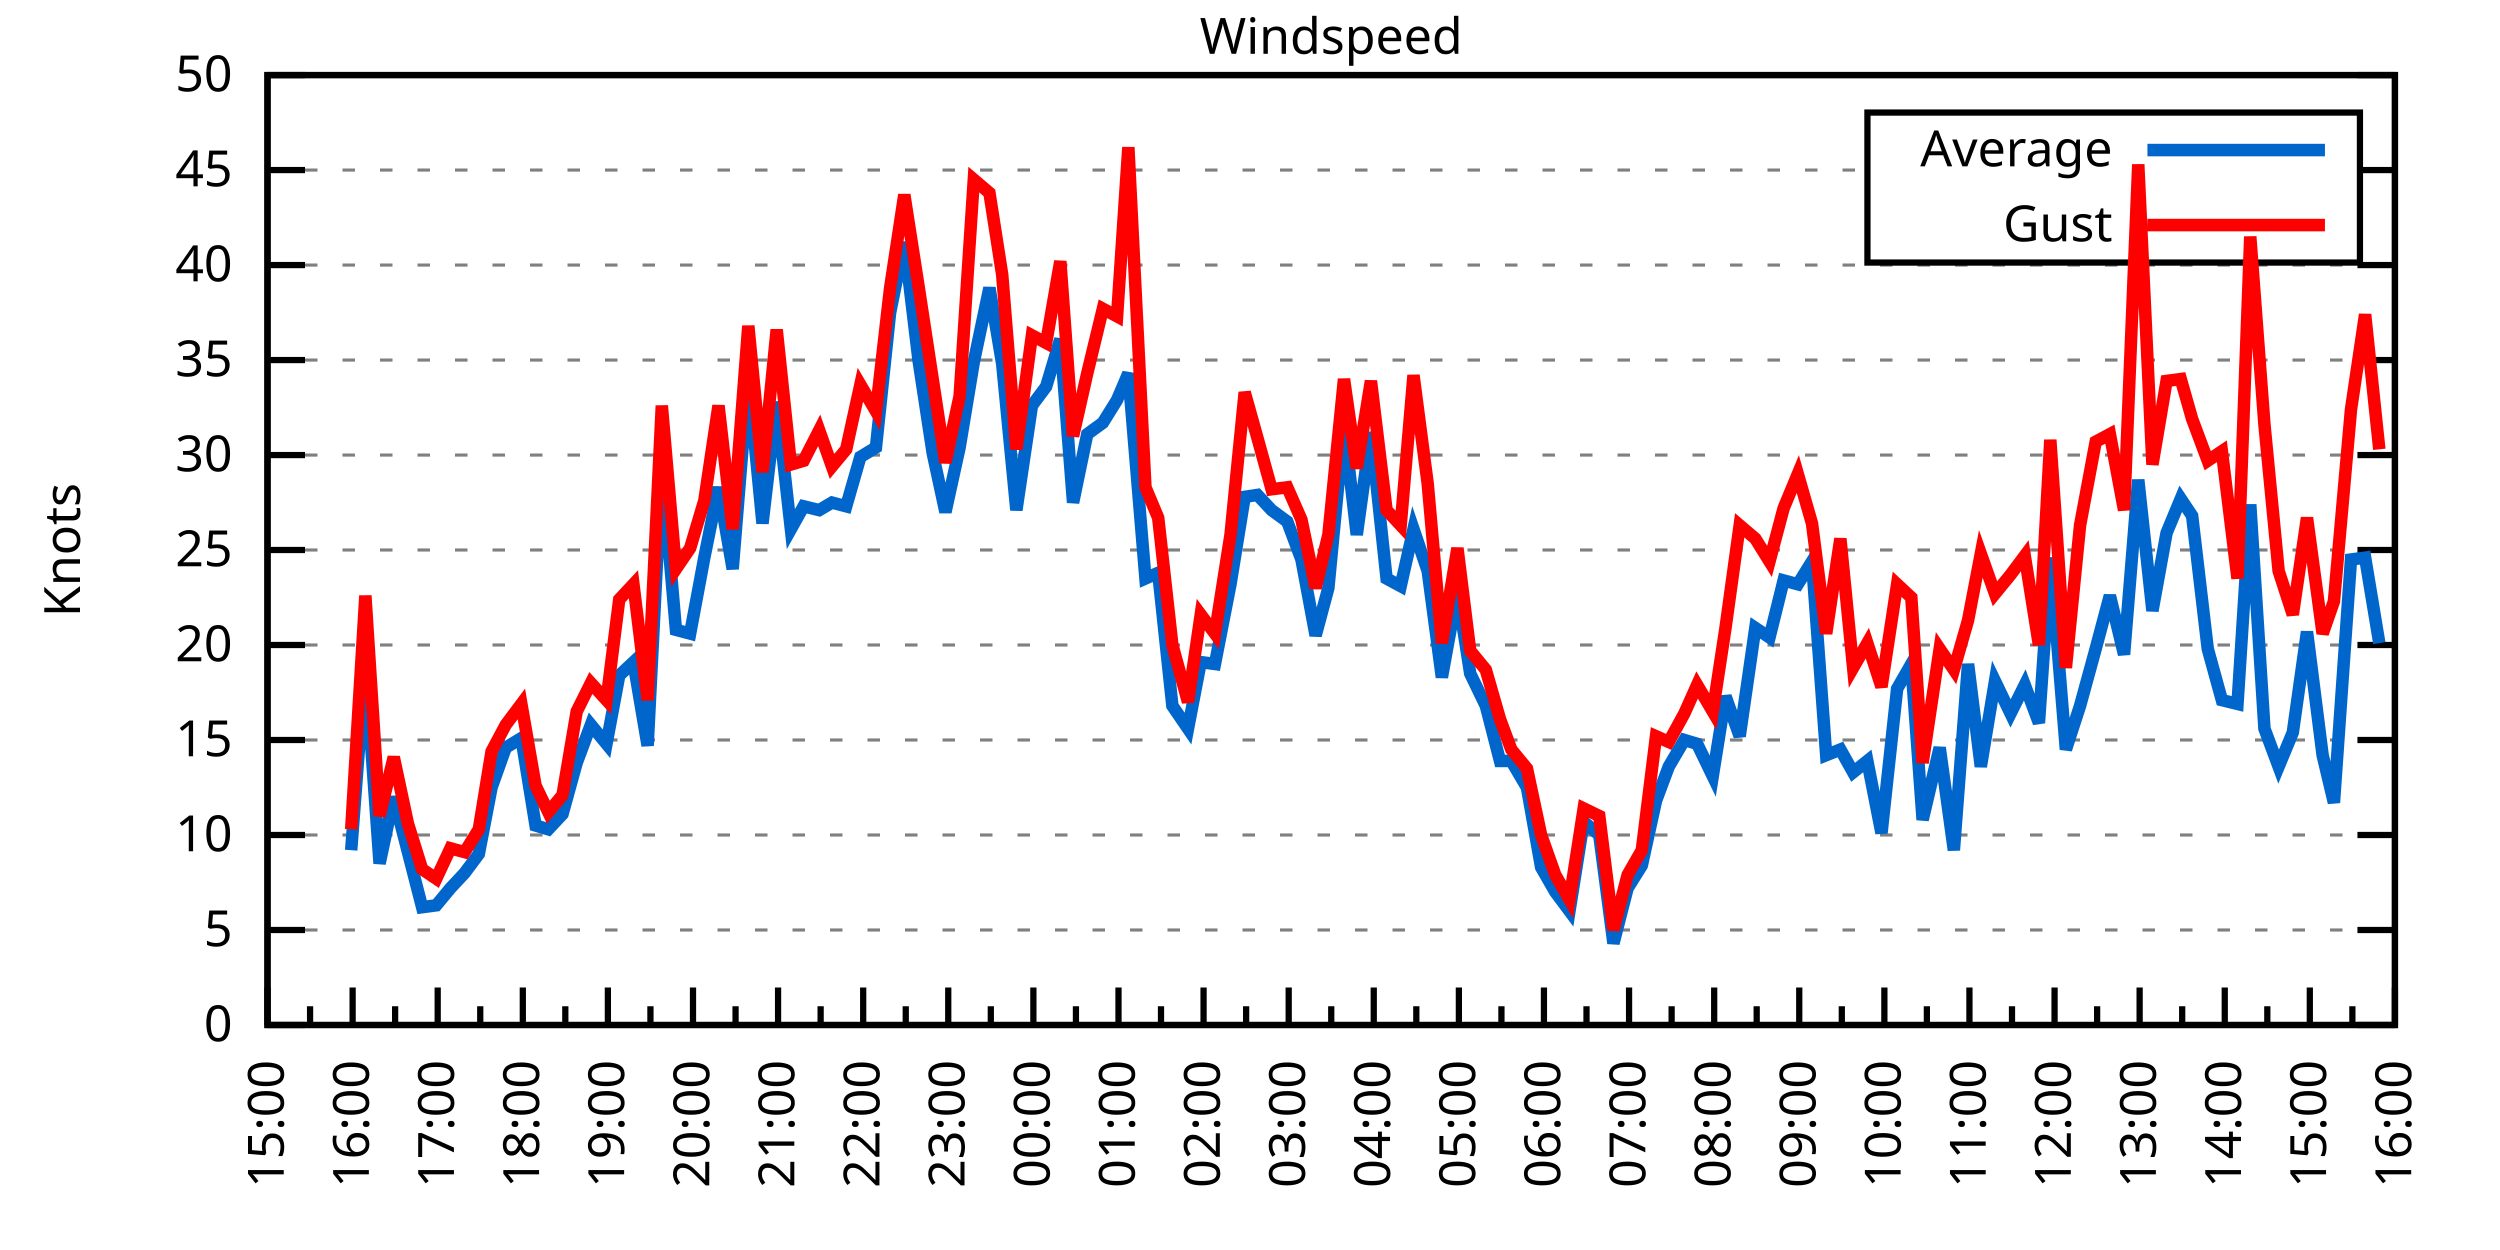
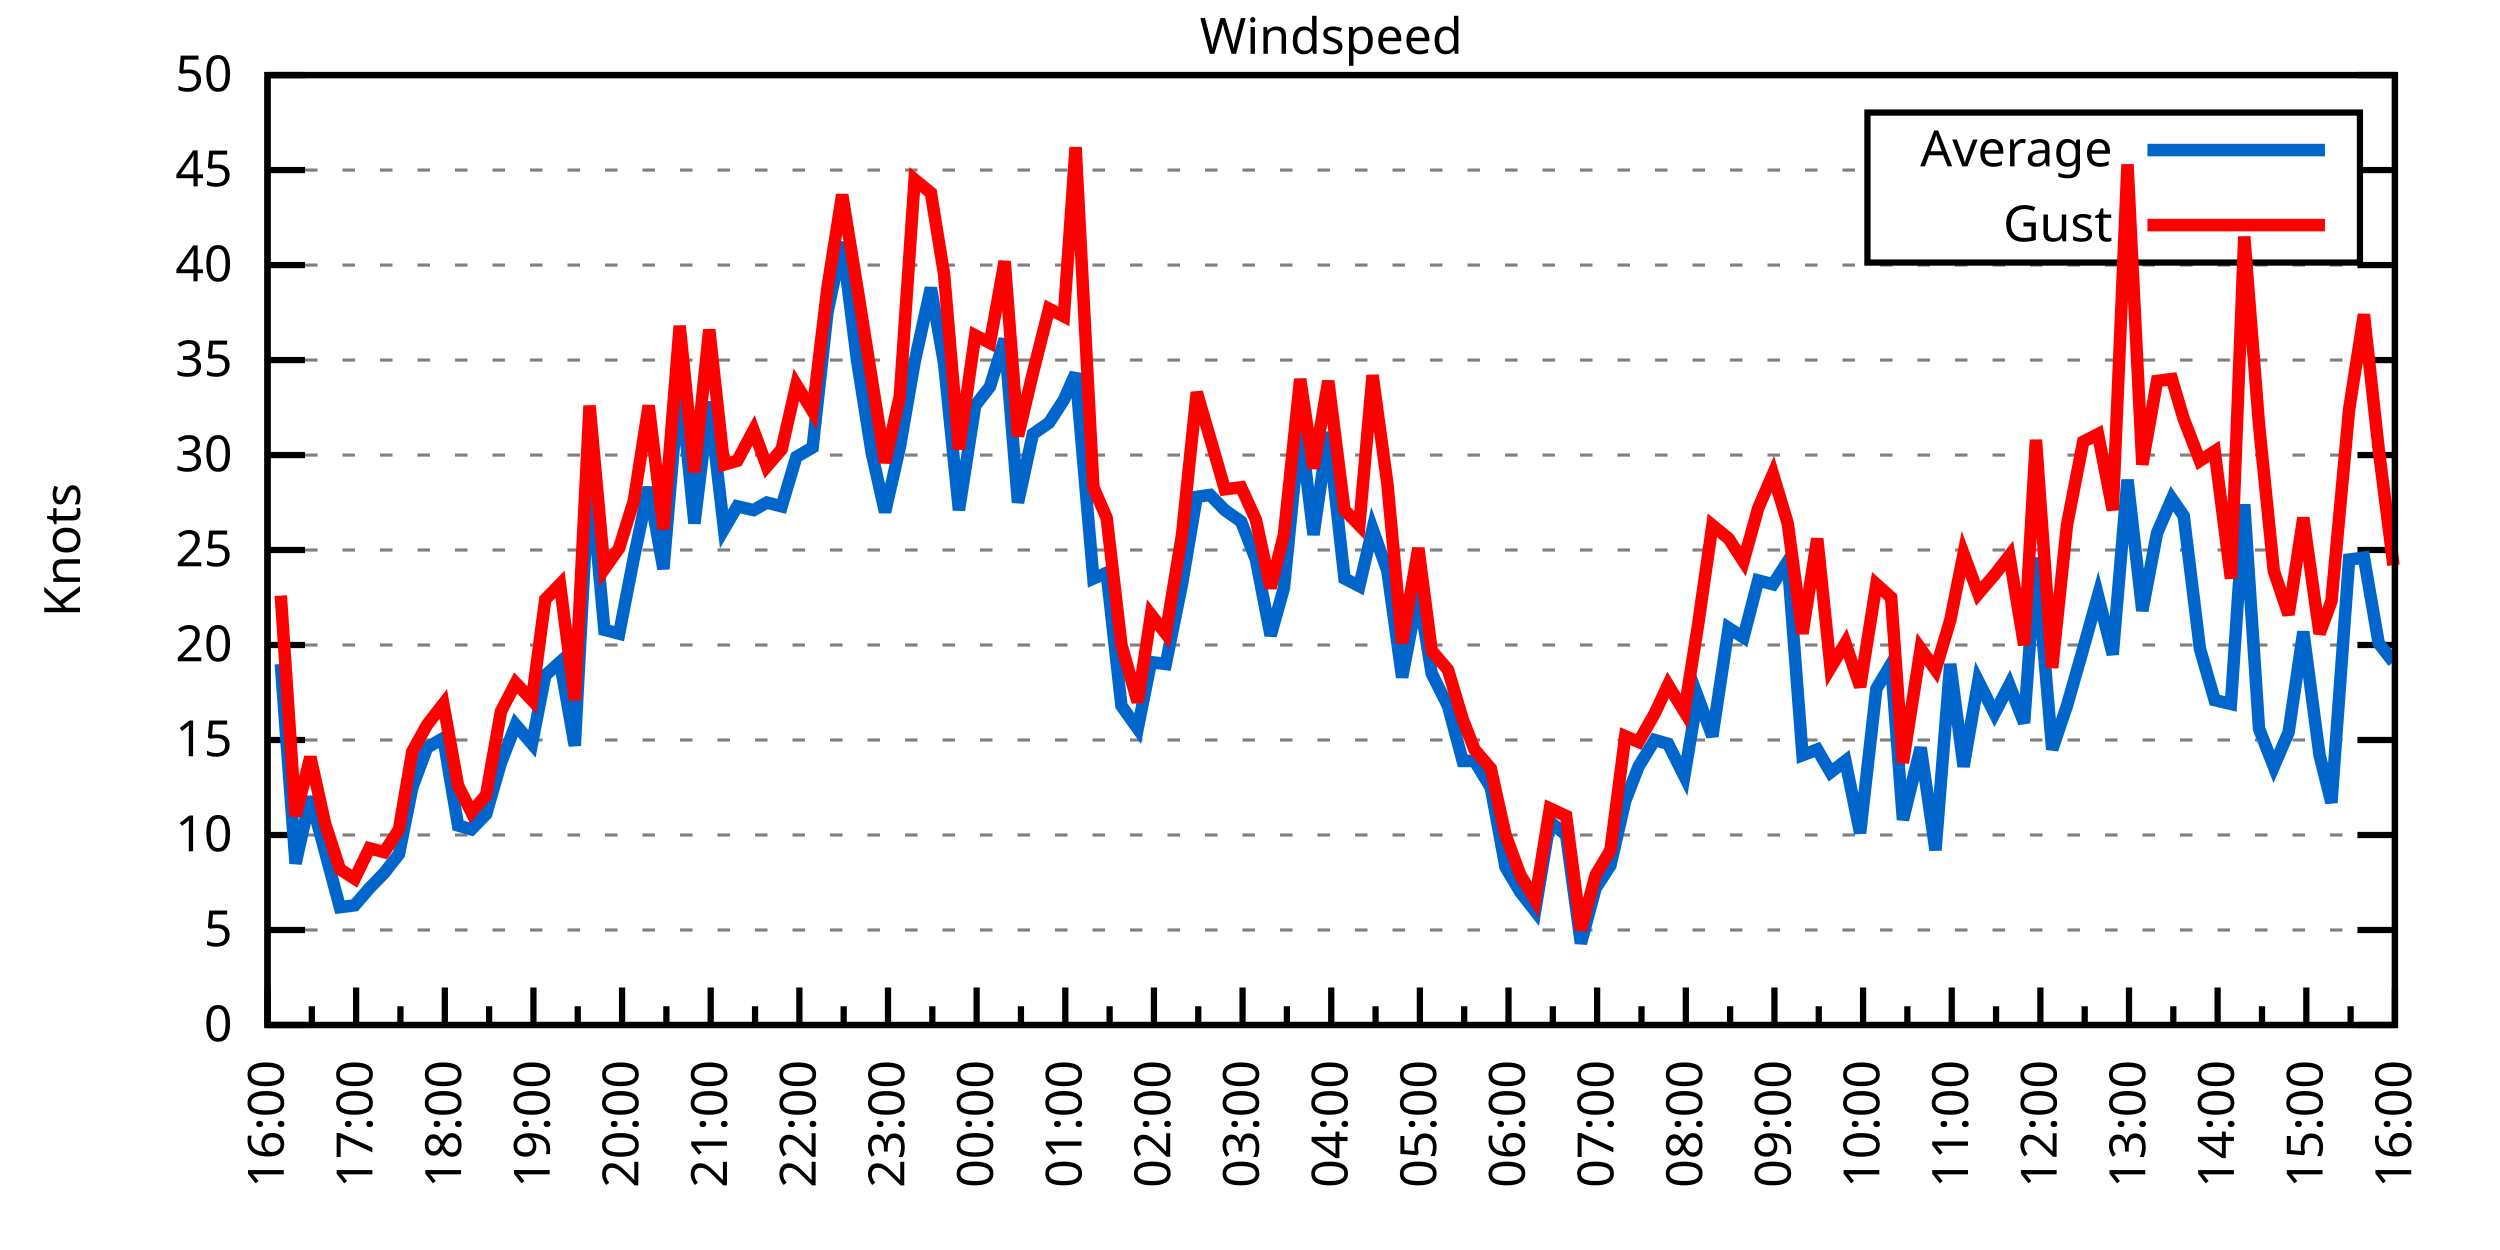
<svg xmlns="http://www.w3.org/2000/svg" xmlns:xlink="http://www.w3.org/1999/xlink" width="400" height="200" viewBox="0 0 400 200">
  <g id="gnuplot_canvas">
    <rect x="0" y="0" width="400" height="200" fill="none" />
    <defs>
      <circle id="gpDot" r="0.5" stroke-width="0.5" stroke="currentColor" />
      <path id="gpPt0" stroke-width="0.333" stroke="currentColor" d="M-1,0 h2 M0,-1 v2" />
      <path id="gpPt1" stroke-width="0.333" stroke="currentColor" d="M-1,-1 L1,1 M1,-1 L-1,1" />
      <path id="gpPt2" stroke-width="0.333" stroke="currentColor" d="M-1,0 L1,0 M0,-1 L0,1 M-1,-1 L1,1 M-1,1 L1,-1" />
      <rect id="gpPt3" stroke-width="0.333" stroke="currentColor" x="-1" y="-1" width="2" height="2" />
      <rect id="gpPt4" stroke-width="0.333" stroke="currentColor" fill="currentColor" x="-1" y="-1" width="2" height="2" />
      <circle id="gpPt5" stroke-width="0.333" stroke="currentColor" cx="0" cy="0" r="1" />
      <use xlink:href="#gpPt5" id="gpPt6" fill="currentColor" stroke="none" />
      <path id="gpPt7" stroke-width="0.333" stroke="currentColor" d="M0,-1.33 L-1.33,0.67 L1.33,0.67 z" />
      <use xlink:href="#gpPt7" id="gpPt8" fill="currentColor" stroke="none" />
      <use xlink:href="#gpPt7" id="gpPt9" stroke="currentColor" transform="rotate(180)" />
      <use xlink:href="#gpPt9" id="gpPt10" fill="currentColor" stroke="none" />
      <use xlink:href="#gpPt3" id="gpPt11" stroke="currentColor" transform="rotate(45)" />
      <use xlink:href="#gpPt11" id="gpPt12" fill="currentColor" stroke="none" />
      <path id="gpPt13" stroke-width="0.333" stroke="currentColor" d="M0,1.330 L1.265,0.411 L0.782,-1.067 L-0.782,-1.076 L-1.265,0.411 z" />
      <use xlink:href="#gpPt13" id="gpPt14" fill="currentColor" stroke="none" />
      <filter id="textbox" filterUnits="objectBoundingBox" x="0" y="0" height="1" width="1">
        <feFlood flood-color="white" flood-opacity="1" result="bgnd" />
        <feComposite in="SourceGraphic" in2="bgnd" operator="atop" />
      </filter>
      <filter id="greybox" filterUnits="objectBoundingBox" x="0" y="0" height="1" width="1">
        <feFlood flood-color="lightgrey" flood-opacity="1" result="grey" />
        <feComposite in="SourceGraphic" in2="grey" operator="atop" />
      </filter>
    </defs>
    <g fill="none" color="white" stroke="currentColor" stroke-width="1.00" stroke-linecap="butt" stroke-linejoin="miter">
</g>
    <g fill="none" color="black" stroke="currentColor" stroke-width="1.00" stroke-linecap="butt" stroke-linejoin="miter">
      <g stroke="none" shape-rendering="crispEdges">
        <polygon fill="rgb(255, 255, 255)" points="42.80,164.00 383.18,164.00 383.18,12.02 42.80,12.02 " />
      </g>
    </g>
    <g fill="none" color="black" stroke="currentColor" stroke-width="1.00" stroke-linecap="butt" stroke-linejoin="miter">
</g>
    <g fill="none" color="black" stroke="black" stroke-width="0.50" stroke-linecap="butt" stroke-linejoin="miter">
</g>
    <g fill="none" color="gray" stroke="currentColor" stroke-width="0.50" stroke-linecap="butt" stroke-linejoin="miter">
      <path stroke="gray" stroke-dasharray="2,4" class="gridline" d="M42.80,164.00 L383.19,164.00  " />
    </g>
    <g fill="none" color="gray" stroke="gray" stroke-width="1.00" stroke-linecap="butt" stroke-linejoin="miter">
</g>
    <g fill="none" color="black" stroke="currentColor" stroke-width="1.00" stroke-linecap="butt" stroke-linejoin="miter">
      <path stroke="black" d="M42.80,164.00 L48.80,164.00 M383.19,164.00 L377.19,164.00  " />
      <g transform="translate(37.20,166.60)" stroke="none" fill="black" font-family="Sans" font-size="8.00" text-anchor="end">
        <text>
          <tspan font-family="Sans"> 0</tspan>
        </text>
      </g>
    </g>
    <g fill="none" color="black" stroke="currentColor" stroke-width="1.00" stroke-linecap="butt" stroke-linejoin="miter">
</g>
    <g fill="none" color="black" stroke="black" stroke-width="0.50" stroke-linecap="butt" stroke-linejoin="miter">
</g>
    <g fill="none" color="gray" stroke="currentColor" stroke-width="0.50" stroke-linecap="butt" stroke-linejoin="miter">
      <path stroke="gray" stroke-dasharray="2,4" class="gridline" d="M42.80,148.80 L383.19,148.80  " />
    </g>
    <g fill="none" color="gray" stroke="gray" stroke-width="1.00" stroke-linecap="butt" stroke-linejoin="miter">
</g>
    <g fill="none" color="black" stroke="currentColor" stroke-width="1.00" stroke-linecap="butt" stroke-linejoin="miter">
      <path stroke="black" d="M42.80,148.80 L48.80,148.80 M383.19,148.80 L377.19,148.80  " />
      <g transform="translate(37.20,151.40)" stroke="none" fill="black" font-family="Sans" font-size="8.00" text-anchor="end">
        <text>
          <tspan font-family="Sans"> 5</tspan>
        </text>
      </g>
    </g>
    <g fill="none" color="black" stroke="currentColor" stroke-width="1.00" stroke-linecap="butt" stroke-linejoin="miter">
</g>
    <g fill="none" color="black" stroke="black" stroke-width="0.50" stroke-linecap="butt" stroke-linejoin="miter">
</g>
    <g fill="none" color="gray" stroke="currentColor" stroke-width="0.50" stroke-linecap="butt" stroke-linejoin="miter">
      <path stroke="gray" stroke-dasharray="2,4" class="gridline" d="M42.80,133.60 L383.19,133.60  " />
    </g>
    <g fill="none" color="gray" stroke="gray" stroke-width="1.00" stroke-linecap="butt" stroke-linejoin="miter">
</g>
    <g fill="none" color="black" stroke="currentColor" stroke-width="1.00" stroke-linecap="butt" stroke-linejoin="miter">
      <path stroke="black" d="M42.80,133.60 L48.80,133.60 M383.19,133.60 L377.19,133.60  " />
      <g transform="translate(37.20,136.20)" stroke="none" fill="black" font-family="Sans" font-size="8.00" text-anchor="end">
        <text>
          <tspan font-family="Sans"> 10</tspan>
        </text>
      </g>
    </g>
    <g fill="none" color="black" stroke="currentColor" stroke-width="1.00" stroke-linecap="butt" stroke-linejoin="miter">
</g>
    <g fill="none" color="black" stroke="black" stroke-width="0.50" stroke-linecap="butt" stroke-linejoin="miter">
</g>
    <g fill="none" color="gray" stroke="currentColor" stroke-width="0.50" stroke-linecap="butt" stroke-linejoin="miter">
      <path stroke="gray" stroke-dasharray="2,4" class="gridline" d="M42.80,118.40 L383.19,118.40  " />
    </g>
    <g fill="none" color="gray" stroke="gray" stroke-width="1.00" stroke-linecap="butt" stroke-linejoin="miter">
</g>
    <g fill="none" color="black" stroke="currentColor" stroke-width="1.00" stroke-linecap="butt" stroke-linejoin="miter">
      <path stroke="black" d="M42.80,118.40 L48.80,118.40 M383.19,118.40 L377.19,118.40  " />
      <g transform="translate(37.20,121.00)" stroke="none" fill="black" font-family="Sans" font-size="8.00" text-anchor="end">
        <text>
          <tspan font-family="Sans"> 15</tspan>
        </text>
      </g>
    </g>
    <g fill="none" color="black" stroke="currentColor" stroke-width="1.00" stroke-linecap="butt" stroke-linejoin="miter">
</g>
    <g fill="none" color="black" stroke="black" stroke-width="0.50" stroke-linecap="butt" stroke-linejoin="miter">
</g>
    <g fill="none" color="gray" stroke="currentColor" stroke-width="0.50" stroke-linecap="butt" stroke-linejoin="miter">
      <path stroke="gray" stroke-dasharray="2,4" class="gridline" d="M42.80,103.20 L383.19,103.20  " />
    </g>
    <g fill="none" color="gray" stroke="gray" stroke-width="1.00" stroke-linecap="butt" stroke-linejoin="miter">
</g>
    <g fill="none" color="black" stroke="currentColor" stroke-width="1.00" stroke-linecap="butt" stroke-linejoin="miter">
      <path stroke="black" d="M42.80,103.20 L48.80,103.20 M383.19,103.20 L377.19,103.20  " />
      <g transform="translate(37.20,105.80)" stroke="none" fill="black" font-family="Sans" font-size="8.00" text-anchor="end">
        <text>
          <tspan font-family="Sans"> 20</tspan>
        </text>
      </g>
    </g>
    <g fill="none" color="black" stroke="currentColor" stroke-width="1.00" stroke-linecap="butt" stroke-linejoin="miter">
</g>
    <g fill="none" color="black" stroke="black" stroke-width="0.50" stroke-linecap="butt" stroke-linejoin="miter">
</g>
    <g fill="none" color="gray" stroke="currentColor" stroke-width="0.50" stroke-linecap="butt" stroke-linejoin="miter">
      <path stroke="gray" stroke-dasharray="2,4" class="gridline" d="M42.80,88.00 L383.19,88.00  " />
    </g>
    <g fill="none" color="gray" stroke="gray" stroke-width="1.00" stroke-linecap="butt" stroke-linejoin="miter">
</g>
    <g fill="none" color="black" stroke="currentColor" stroke-width="1.00" stroke-linecap="butt" stroke-linejoin="miter">
      <path stroke="black" d="M42.80,88.00 L48.80,88.00 M383.19,88.00 L377.19,88.00  " />
      <g transform="translate(37.20,90.60)" stroke="none" fill="black" font-family="Sans" font-size="8.00" text-anchor="end">
        <text>
          <tspan font-family="Sans"> 25</tspan>
        </text>
      </g>
    </g>
    <g fill="none" color="black" stroke="currentColor" stroke-width="1.00" stroke-linecap="butt" stroke-linejoin="miter">
</g>
    <g fill="none" color="black" stroke="black" stroke-width="0.50" stroke-linecap="butt" stroke-linejoin="miter">
</g>
    <g fill="none" color="gray" stroke="currentColor" stroke-width="0.50" stroke-linecap="butt" stroke-linejoin="miter">
      <path stroke="gray" stroke-dasharray="2,4" class="gridline" d="M42.80,72.81 L383.19,72.81  " />
    </g>
    <g fill="none" color="gray" stroke="gray" stroke-width="1.00" stroke-linecap="butt" stroke-linejoin="miter">
</g>
    <g fill="none" color="black" stroke="currentColor" stroke-width="1.00" stroke-linecap="butt" stroke-linejoin="miter">
      <path stroke="black" d="M42.80,72.81 L48.80,72.81 M383.19,72.81 L377.19,72.81  " />
      <g transform="translate(37.20,75.41)" stroke="none" fill="black" font-family="Sans" font-size="8.00" text-anchor="end">
        <text>
          <tspan font-family="Sans"> 30</tspan>
        </text>
      </g>
    </g>
    <g fill="none" color="black" stroke="currentColor" stroke-width="1.00" stroke-linecap="butt" stroke-linejoin="miter">
</g>
    <g fill="none" color="black" stroke="black" stroke-width="0.50" stroke-linecap="butt" stroke-linejoin="miter">
</g>
    <g fill="none" color="gray" stroke="currentColor" stroke-width="0.50" stroke-linecap="butt" stroke-linejoin="miter">
      <path stroke="gray" stroke-dasharray="2,4" class="gridline" d="M42.80,57.61 L383.19,57.61  " />
    </g>
    <g fill="none" color="gray" stroke="gray" stroke-width="1.00" stroke-linecap="butt" stroke-linejoin="miter">
</g>
    <g fill="none" color="black" stroke="currentColor" stroke-width="1.00" stroke-linecap="butt" stroke-linejoin="miter">
      <path stroke="black" d="M42.80,57.61 L48.80,57.61 M383.19,57.61 L377.19,57.61  " />
      <g transform="translate(37.20,60.21)" stroke="none" fill="black" font-family="Sans" font-size="8.00" text-anchor="end">
        <text>
          <tspan font-family="Sans"> 35</tspan>
        </text>
      </g>
    </g>
    <g fill="none" color="black" stroke="currentColor" stroke-width="1.00" stroke-linecap="butt" stroke-linejoin="miter">
</g>
    <g fill="none" color="black" stroke="black" stroke-width="0.50" stroke-linecap="butt" stroke-linejoin="miter">
</g>
    <g fill="none" color="gray" stroke="currentColor" stroke-width="0.50" stroke-linecap="butt" stroke-linejoin="miter">
      <path stroke="gray" stroke-dasharray="2,4" class="gridline" d="M42.80,42.41 L383.19,42.41  " />
    </g>
    <g fill="none" color="gray" stroke="gray" stroke-width="1.00" stroke-linecap="butt" stroke-linejoin="miter">
</g>
    <g fill="none" color="black" stroke="currentColor" stroke-width="1.00" stroke-linecap="butt" stroke-linejoin="miter">
      <path stroke="black" d="M42.80,42.41 L48.80,42.41 M383.19,42.41 L377.19,42.41  " />
      <g transform="translate(37.20,45.01)" stroke="none" fill="black" font-family="Sans" font-size="8.00" text-anchor="end">
        <text>
          <tspan font-family="Sans"> 40</tspan>
        </text>
      </g>
    </g>
    <g fill="none" color="black" stroke="currentColor" stroke-width="1.00" stroke-linecap="butt" stroke-linejoin="miter">
</g>
    <g fill="none" color="black" stroke="black" stroke-width="0.50" stroke-linecap="butt" stroke-linejoin="miter">
</g>
    <g fill="none" color="gray" stroke="currentColor" stroke-width="0.50" stroke-linecap="butt" stroke-linejoin="miter">
      <path stroke="gray" stroke-dasharray="2,4" class="gridline" d="M42.80,27.21 L298.79,27.21 M377.59,27.21 L383.19,27.21  " />
    </g>
    <g fill="none" color="gray" stroke="gray" stroke-width="1.00" stroke-linecap="butt" stroke-linejoin="miter">
</g>
    <g fill="none" color="black" stroke="currentColor" stroke-width="1.00" stroke-linecap="butt" stroke-linejoin="miter">
      <path stroke="black" d="M42.80,27.21 L48.80,27.21 M383.19,27.21 L377.19,27.21  " />
      <g transform="translate(37.20,29.81)" stroke="none" fill="black" font-family="Sans" font-size="8.00" text-anchor="end">
        <text>
          <tspan font-family="Sans"> 45</tspan>
        </text>
      </g>
    </g>
    <g fill="none" color="black" stroke="currentColor" stroke-width="1.00" stroke-linecap="butt" stroke-linejoin="miter">
</g>
    <g fill="none" color="black" stroke="black" stroke-width="0.50" stroke-linecap="butt" stroke-linejoin="miter">
</g>
    <g fill="none" color="gray" stroke="currentColor" stroke-width="0.50" stroke-linecap="butt" stroke-linejoin="miter">
      <path stroke="gray" stroke-dasharray="2,4" class="gridline" d="M42.80,12.01 L383.19,12.01  " />
    </g>
    <g fill="none" color="gray" stroke="gray" stroke-width="1.00" stroke-linecap="butt" stroke-linejoin="miter">
</g>
    <g fill="none" color="black" stroke="currentColor" stroke-width="1.00" stroke-linecap="butt" stroke-linejoin="miter">
      <path stroke="black" d="M42.80,12.01 L48.80,12.01 M383.19,12.01 L377.19,12.01  " />
      <g transform="translate(37.20,14.61)" stroke="none" fill="black" font-family="Sans" font-size="8.00" text-anchor="end">
        <text>
          <tspan font-family="Sans"> 50</tspan>
        </text>
      </g>
    </g>
    <g fill="none" color="black" stroke="currentColor" stroke-width="1.00" stroke-linecap="butt" stroke-linejoin="miter">
      <path stroke="black" d="M42.80,164.00 L42.80,158.00  " />
      <g transform="translate(45.40,169.60) rotate(270)" stroke="none" fill="black" font-family="Sans" font-size="8.00" text-anchor="end">
        <text>
+           <tspan font-family="Sans">16:00</tspan>
+         </text>
+       </g>
+     </g>
+     <g fill="none" color="black" stroke="currentColor" stroke-width="1.00" stroke-linecap="butt" stroke-linejoin="miter">
+       <path stroke="black" d="M49.89,164.00 L49.89,161.00 M56.98,164.00 L56.98,158.00  " />
+       <g transform="translate(59.58,169.60) rotate(270)" stroke="none" fill="black" font-family="Sans" font-size="8.00" text-anchor="end">
+         <text>
+           <tspan font-family="Sans">17:00</tspan>
+         </text>
+       </g>
+     </g>
+     <g fill="none" color="black" stroke="currentColor" stroke-width="1.00" stroke-linecap="butt" stroke-linejoin="miter">
+       <path stroke="black" d="M64.07,164.00 L64.07,161.00 M71.17,164.00 L71.17,158.00  " />
+       <g transform="translate(73.77,169.60) rotate(270)" stroke="none" fill="black" font-family="Sans" font-size="8.00" text-anchor="end">
+         <text>
+           <tspan font-family="Sans">18:00</tspan>
+         </text>
+       </g>
+     </g>
+     <g fill="none" color="black" stroke="currentColor" stroke-width="1.00" stroke-linecap="butt" stroke-linejoin="miter">
+       <path stroke="black" d="M78.26,164.00 L78.26,161.00 M85.35,164.00 L85.35,158.00  " />
+       <g transform="translate(87.95,169.60) rotate(270)" stroke="none" fill="black" font-family="Sans" font-size="8.00" text-anchor="end">
+         <text>
+           <tspan font-family="Sans">19:00</tspan>
+         </text>
+       </g>
+     </g>
+     <g fill="none" color="black" stroke="currentColor" stroke-width="1.00" stroke-linecap="butt" stroke-linejoin="miter">
+       <path stroke="black" d="M92.44,164.00 L92.44,161.00 M99.53,164.00 L99.53,158.00  " />
+       <g transform="translate(102.13,169.60) rotate(270)" stroke="none" fill="black" font-family="Sans" font-size="8.00" text-anchor="end">
+         <text>
+           <tspan font-family="Sans">20:00</tspan>
+         </text>
+       </g>
+     </g>
+     <g fill="none" color="black" stroke="currentColor" stroke-width="1.00" stroke-linecap="butt" stroke-linejoin="miter">
+       <path stroke="black" d="M106.62,164.00 L106.62,161.00 M113.71,164.00 L113.71,158.00  " />
+       <g transform="translate(116.31,169.60) rotate(270)" stroke="none" fill="black" font-family="Sans" font-size="8.00" text-anchor="end">
+         <text>
+           <tspan font-family="Sans">21:00</tspan>
+         </text>
+       </g>
+     </g>
+     <g fill="none" color="black" stroke="currentColor" stroke-width="1.00" stroke-linecap="butt" stroke-linejoin="miter">
+       <path stroke="black" d="M120.81,164.00 L120.81,161.00 M127.90,164.00 L127.90,158.00  " />
+       <g transform="translate(130.50,169.60) rotate(270)" stroke="none" fill="black" font-family="Sans" font-size="8.00" text-anchor="end">
+         <text>
+           <tspan font-family="Sans">22:00</tspan>
+         </text>
+       </g>
+     </g>
+     <g fill="none" color="black" stroke="currentColor" stroke-width="1.00" stroke-linecap="butt" stroke-linejoin="miter">
+       <path stroke="black" d="M134.99,164.00 L134.99,161.00 M142.08,164.00 L142.08,158.00  " />
+       <g transform="translate(144.68,169.60) rotate(270)" stroke="none" fill="black" font-family="Sans" font-size="8.00" text-anchor="end">
+         <text>
+           <tspan font-family="Sans">23:00</tspan>
+         </text>
+       </g>
+     </g>
+     <g fill="none" color="black" stroke="currentColor" stroke-width="1.00" stroke-linecap="butt" stroke-linejoin="miter">
+       <path stroke="black" d="M149.17,164.00 L149.17,161.00 M156.26,164.00 L156.26,158.00  " />
+       <g transform="translate(158.86,169.60) rotate(270)" stroke="none" fill="black" font-family="Sans" font-size="8.00" text-anchor="end">
+         <text>
+           <tspan font-family="Sans">00:00</tspan>
+         </text>
+       </g>
+     </g>
+     <g fill="none" color="black" stroke="currentColor" stroke-width="1.00" stroke-linecap="butt" stroke-linejoin="miter">
+       <path stroke="black" d="M163.35,164.00 L163.35,161.00 M170.45,164.00 L170.45,158.00  " />
+       <g transform="translate(173.05,169.60) rotate(270)" stroke="none" fill="black" font-family="Sans" font-size="8.00" text-anchor="end">
+         <text>
+           <tspan font-family="Sans">01:00</tspan>
+         </text>
+       </g>
+     </g>
+     <g fill="none" color="black" stroke="currentColor" stroke-width="1.00" stroke-linecap="butt" stroke-linejoin="miter">
+       <path stroke="black" d="M177.54,164.00 L177.54,161.00 M184.63,164.00 L184.63,158.00  " />
+       <g transform="translate(187.23,169.60) rotate(270)" stroke="none" fill="black" font-family="Sans" font-size="8.00" text-anchor="end">
+         <text>
+           <tspan font-family="Sans">02:00</tspan>
+         </text>
+       </g>
+     </g>
+     <g fill="none" color="black" stroke="currentColor" stroke-width="1.00" stroke-linecap="butt" stroke-linejoin="miter">
+       <path stroke="black" d="M191.72,164.00 L191.72,161.00 M198.81,164.00 L198.81,158.00  " />
+       <g transform="translate(201.41,169.60) rotate(270)" stroke="none" fill="black" font-family="Sans" font-size="8.00" text-anchor="end">
+         <text>
+           <tspan font-family="Sans">03:00</tspan>
+         </text>
+       </g>
+     </g>
+     <g fill="none" color="black" stroke="currentColor" stroke-width="1.00" stroke-linecap="butt" stroke-linejoin="miter">
+       <path stroke="black" d="M205.90,164.00 L205.90,161.00 M213.00,164.00 L213.00,158.00  " />
+       <g transform="translate(215.60,169.60) rotate(270)" stroke="none" fill="black" font-family="Sans" font-size="8.00" text-anchor="end">
+         <text>
+           <tspan font-family="Sans">04:00</tspan>
+         </text>
+       </g>
+     </g>
+     <g fill="none" color="black" stroke="currentColor" stroke-width="1.00" stroke-linecap="butt" stroke-linejoin="miter">
+       <path stroke="black" d="M220.09,164.00 L220.09,161.00 M227.18,164.00 L227.18,158.00  " />
+       <g transform="translate(229.78,169.60) rotate(270)" stroke="none" fill="black" font-family="Sans" font-size="8.00" text-anchor="end">
+         <text>
+           <tspan font-family="Sans">05:00</tspan>
+         </text>
+       </g>
+     </g>
+     <g fill="none" color="black" stroke="currentColor" stroke-width="1.00" stroke-linecap="butt" stroke-linejoin="miter">
+       <path stroke="black" d="M234.27,164.00 L234.27,161.00 M241.36,164.00 L241.36,158.00  " />
+       <g transform="translate(243.96,169.60) rotate(270)" stroke="none" fill="black" font-family="Sans" font-size="8.00" text-anchor="end">
+         <text>
+           <tspan font-family="Sans">06:00</tspan>
+         </text>
+       </g>
+     </g>
+     <g fill="none" color="black" stroke="currentColor" stroke-width="1.00" stroke-linecap="butt" stroke-linejoin="miter">
+       <path stroke="black" d="M248.45,164.00 L248.45,161.00 M255.54,164.00 L255.54,158.00  " />
+       <g transform="translate(258.14,169.60) rotate(270)" stroke="none" fill="black" font-family="Sans" font-size="8.00" text-anchor="end">
+         <text>
+           <tspan font-family="Sans">07:00</tspan>
+         </text>
+       </g>
+     </g>
+     <g fill="none" color="black" stroke="currentColor" stroke-width="1.00" stroke-linecap="butt" stroke-linejoin="miter">
+       <path stroke="black" d="M262.64,164.00 L262.64,161.00 M269.73,164.00 L269.73,158.00  " />
+       <g transform="translate(272.33,169.60) rotate(270)" stroke="none" fill="black" font-family="Sans" font-size="8.00" text-anchor="end">
+         <text>
+           <tspan font-family="Sans">08:00</tspan>
+         </text>
+       </g>
+     </g>
+     <g fill="none" color="black" stroke="currentColor" stroke-width="1.00" stroke-linecap="butt" stroke-linejoin="miter">
+       <path stroke="black" d="M276.82,164.00 L276.82,161.00 M283.91,164.00 L283.91,158.00  " />
+       <g transform="translate(286.51,169.60) rotate(270)" stroke="none" fill="black" font-family="Sans" font-size="8.00" text-anchor="end">
+         <text>
+           <tspan font-family="Sans">09:00</tspan>
+         </text>
+       </g>
+     </g>
+     <g fill="none" color="black" stroke="currentColor" stroke-width="1.00" stroke-linecap="butt" stroke-linejoin="miter">
+       <path stroke="black" d="M291.00,164.00 L291.00,161.00 M298.09,164.00 L298.09,158.00  " />
+       <g transform="translate(300.69,169.60) rotate(270)" stroke="none" fill="black" font-family="Sans" font-size="8.00" text-anchor="end">
+         <text>
+           <tspan font-family="Sans">10:00</tspan>
+         </text>
+       </g>
+     </g>
+     <g fill="none" color="black" stroke="currentColor" stroke-width="1.00" stroke-linecap="butt" stroke-linejoin="miter">
+       <path stroke="black" d="M305.18,164.00 L305.18,161.00 M312.28,164.00 L312.28,158.00  " />
+       <g transform="translate(314.88,169.60) rotate(270)" stroke="none" fill="black" font-family="Sans" font-size="8.00" text-anchor="end">
+         <text>
+           <tspan font-family="Sans">11:00</tspan>
+         </text>
+       </g>
+     </g>
+     <g fill="none" color="black" stroke="currentColor" stroke-width="1.00" stroke-linecap="butt" stroke-linejoin="miter">
+       <path stroke="black" d="M319.37,164.00 L319.37,161.00 M326.46,164.00 L326.46,158.00  " />
+       <g transform="translate(329.06,169.60) rotate(270)" stroke="none" fill="black" font-family="Sans" font-size="8.00" text-anchor="end">
+         <text>
+           <tspan font-family="Sans">12:00</tspan>
+         </text>
+       </g>
+     </g>
+     <g fill="none" color="black" stroke="currentColor" stroke-width="1.00" stroke-linecap="butt" stroke-linejoin="miter">
+       <path stroke="black" d="M333.55,164.00 L333.55,161.00 M340.64,164.00 L340.64,158.00  " />
+       <g transform="translate(343.24,169.60) rotate(270)" stroke="none" fill="black" font-family="Sans" font-size="8.00" text-anchor="end">
+         <text>
+           <tspan font-family="Sans">13:00</tspan>
+         </text>
+       </g>
+     </g>
+     <g fill="none" color="black" stroke="currentColor" stroke-width="1.00" stroke-linecap="butt" stroke-linejoin="miter">
+       <path stroke="black" d="M347.73,164.00 L347.73,161.00 M354.82,164.00 L354.82,158.00  " />
+       <g transform="translate(357.42,169.60) rotate(270)" stroke="none" fill="black" font-family="Sans" font-size="8.00" text-anchor="end">
+         <text>
+           <tspan font-family="Sans">14:00</tspan>
+         </text>
+       </g>
+     </g>
+     <g fill="none" color="black" stroke="currentColor" stroke-width="1.00" stroke-linecap="butt" stroke-linejoin="miter">
+       <path stroke="black" d="M361.92,164.00 L361.92,161.00 M369.01,164.00 L369.01,158.00  " />
+       <g transform="translate(371.61,169.60) rotate(270)" stroke="none" fill="black" font-family="Sans" font-size="8.00" text-anchor="end">
+         <text>
          <tspan font-family="Sans">15:00</tspan>
        </text>
      </g>
    </g>
    <g fill="none" color="black" stroke="currentColor" stroke-width="1.00" stroke-linecap="butt" stroke-linejoin="miter">
-       <path stroke="black" d="M49.61,164.00 L49.61,161.00 M56.42,164.00 L56.42,158.00  " />
-       <g transform="translate(59.02,169.60) rotate(270)" stroke="none" fill="black" font-family="Sans" font-size="8.00" text-anchor="end">
-         <text>
-           <tspan font-family="Sans">16:00</tspan>
-         </text>
-       </g>
-     </g>
-     <g fill="none" color="black" stroke="currentColor" stroke-width="1.00" stroke-linecap="butt" stroke-linejoin="miter">
-       <path stroke="black" d="M63.22,164.00 L63.22,161.00 M70.03,164.00 L70.03,158.00  " />
-       <g transform="translate(72.63,169.60) rotate(270)" stroke="none" fill="black" font-family="Sans" font-size="8.00" text-anchor="end">
-         <text>
-           <tspan font-family="Sans">17:00</tspan>
-         </text>
-       </g>
-     </g>
-     <g fill="none" color="black" stroke="currentColor" stroke-width="1.00" stroke-linecap="butt" stroke-linejoin="miter">
-       <path stroke="black" d="M76.84,164.00 L76.84,161.00 M83.65,164.00 L83.65,158.00  " />
-       <g transform="translate(86.25,169.60) rotate(270)" stroke="none" fill="black" font-family="Sans" font-size="8.00" text-anchor="end">
-         <text>
-           <tspan font-family="Sans">18:00</tspan>
-         </text>
-       </g>
-     </g>
-     <g fill="none" color="black" stroke="currentColor" stroke-width="1.00" stroke-linecap="butt" stroke-linejoin="miter">
-       <path stroke="black" d="M90.45,164.00 L90.45,161.00 M97.26,164.00 L97.26,158.00  " />
-       <g transform="translate(99.86,169.60) rotate(270)" stroke="none" fill="black" font-family="Sans" font-size="8.00" text-anchor="end">
-         <text>
-           <tspan font-family="Sans">19:00</tspan>
-         </text>
-       </g>
-     </g>
-     <g fill="none" color="black" stroke="currentColor" stroke-width="1.00" stroke-linecap="butt" stroke-linejoin="miter">
-       <path stroke="black" d="M104.07,164.00 L104.07,161.00 M110.88,164.00 L110.88,158.00  " />
-       <g transform="translate(113.48,169.60) rotate(270)" stroke="none" fill="black" font-family="Sans" font-size="8.00" text-anchor="end">
-         <text>
-           <tspan font-family="Sans">20:00</tspan>
-         </text>
-       </g>
-     </g>
-     <g fill="none" color="black" stroke="currentColor" stroke-width="1.00" stroke-linecap="butt" stroke-linejoin="miter">
-       <path stroke="black" d="M117.69,164.00 L117.69,161.00 M124.49,164.00 L124.49,158.00  " />
-       <g transform="translate(127.09,169.60) rotate(270)" stroke="none" fill="black" font-family="Sans" font-size="8.00" text-anchor="end">
-         <text>
-           <tspan font-family="Sans">21:00</tspan>
-         </text>
-       </g>
-     </g>
-     <g fill="none" color="black" stroke="currentColor" stroke-width="1.00" stroke-linecap="butt" stroke-linejoin="miter">
-       <path stroke="black" d="M131.30,164.00 L131.30,161.00 M138.11,164.00 L138.11,158.00  " />
-       <g transform="translate(140.71,169.60) rotate(270)" stroke="none" fill="black" font-family="Sans" font-size="8.00" text-anchor="end">
-         <text>
-           <tspan font-family="Sans">22:00</tspan>
-         </text>
-       </g>
-     </g>
-     <g fill="none" color="black" stroke="currentColor" stroke-width="1.00" stroke-linecap="butt" stroke-linejoin="miter">
-       <path stroke="black" d="M144.92,164.00 L144.92,161.00 M151.72,164.00 L151.72,158.00  " />
-       <g transform="translate(154.32,169.60) rotate(270)" stroke="none" fill="black" font-family="Sans" font-size="8.00" text-anchor="end">
-         <text>
-           <tspan font-family="Sans">23:00</tspan>
-         </text>
-       </g>
-     </g>
-     <g fill="none" color="black" stroke="currentColor" stroke-width="1.00" stroke-linecap="butt" stroke-linejoin="miter">
-       <path stroke="black" d="M158.53,164.00 L158.53,161.00 M165.34,164.00 L165.34,158.00  " />
-       <g transform="translate(167.94,169.60) rotate(270)" stroke="none" fill="black" font-family="Sans" font-size="8.00" text-anchor="end">
-         <text>
-           <tspan font-family="Sans">00:00</tspan>
-         </text>
-       </g>
-     </g>
-     <g fill="none" color="black" stroke="currentColor" stroke-width="1.00" stroke-linecap="butt" stroke-linejoin="miter">
-       <path stroke="black" d="M172.15,164.00 L172.15,161.00 M178.96,164.00 L178.96,158.00  " />
-       <g transform="translate(181.56,169.60) rotate(270)" stroke="none" fill="black" font-family="Sans" font-size="8.00" text-anchor="end">
-         <text>
-           <tspan font-family="Sans">01:00</tspan>
-         </text>
-       </g>
-     </g>
-     <g fill="none" color="black" stroke="currentColor" stroke-width="1.00" stroke-linecap="butt" stroke-linejoin="miter">
-       <path stroke="black" d="M185.76,164.00 L185.76,161.00 M192.57,164.00 L192.57,158.00  " />
-       <g transform="translate(195.17,169.60) rotate(270)" stroke="none" fill="black" font-family="Sans" font-size="8.00" text-anchor="end">
-         <text>
-           <tspan font-family="Sans">02:00</tspan>
-         </text>
-       </g>
-     </g>
-     <g fill="none" color="black" stroke="currentColor" stroke-width="1.00" stroke-linecap="butt" stroke-linejoin="miter">
-       <path stroke="black" d="M199.38,164.00 L199.38,161.00 M206.19,164.00 L206.19,158.00  " />
-       <g transform="translate(208.79,169.60) rotate(270)" stroke="none" fill="black" font-family="Sans" font-size="8.00" text-anchor="end">
-         <text>
-           <tspan font-family="Sans">03:00</tspan>
-         </text>
-       </g>
-     </g>
-     <g fill="none" color="black" stroke="currentColor" stroke-width="1.00" stroke-linecap="butt" stroke-linejoin="miter">
-       <path stroke="black" d="M213.00,164.00 L213.00,161.00 M219.80,164.00 L219.80,158.00  " />
-       <g transform="translate(222.40,169.60) rotate(270)" stroke="none" fill="black" font-family="Sans" font-size="8.00" text-anchor="end">
-         <text>
-           <tspan font-family="Sans">04:00</tspan>
-         </text>
-       </g>
-     </g>
-     <g fill="none" color="black" stroke="currentColor" stroke-width="1.00" stroke-linecap="butt" stroke-linejoin="miter">
-       <path stroke="black" d="M226.61,164.00 L226.61,161.00 M233.42,164.00 L233.42,158.00  " />
-       <g transform="translate(236.02,169.60) rotate(270)" stroke="none" fill="black" font-family="Sans" font-size="8.00" text-anchor="end">
-         <text>
-           <tspan font-family="Sans">05:00</tspan>
-         </text>
-       </g>
-     </g>
-     <g fill="none" color="black" stroke="currentColor" stroke-width="1.00" stroke-linecap="butt" stroke-linejoin="miter">
-       <path stroke="black" d="M240.23,164.00 L240.23,161.00 M247.03,164.00 L247.03,158.00  " />
-       <g transform="translate(249.63,169.60) rotate(270)" stroke="none" fill="black" font-family="Sans" font-size="8.00" text-anchor="end">
-         <text>
-           <tspan font-family="Sans">06:00</tspan>
-         </text>
-       </g>
-     </g>
-     <g fill="none" color="black" stroke="currentColor" stroke-width="1.00" stroke-linecap="butt" stroke-linejoin="miter">
-       <path stroke="black" d="M253.84,164.00 L253.84,161.00 M260.65,164.00 L260.65,158.00  " />
-       <g transform="translate(263.25,169.60) rotate(270)" stroke="none" fill="black" font-family="Sans" font-size="8.00" text-anchor="end">
-         <text>
-           <tspan font-family="Sans">07:00</tspan>
-         </text>
-       </g>
-     </g>
-     <g fill="none" color="black" stroke="currentColor" stroke-width="1.00" stroke-linecap="butt" stroke-linejoin="miter">
-       <path stroke="black" d="M267.46,164.00 L267.46,161.00 M274.27,164.00 L274.27,158.00  " />
-       <g transform="translate(276.87,169.60) rotate(270)" stroke="none" fill="black" font-family="Sans" font-size="8.00" text-anchor="end">
-         <text>
-           <tspan font-family="Sans">08:00</tspan>
-         </text>
-       </g>
-     </g>
-     <g fill="none" color="black" stroke="currentColor" stroke-width="1.00" stroke-linecap="butt" stroke-linejoin="miter">
-       <path stroke="black" d="M281.07,164.00 L281.07,161.00 M287.88,164.00 L287.88,158.00  " />
-       <g transform="translate(290.48,169.60) rotate(270)" stroke="none" fill="black" font-family="Sans" font-size="8.00" text-anchor="end">
-         <text>
-           <tspan font-family="Sans">09:00</tspan>
-         </text>
-       </g>
-     </g>
-     <g fill="none" color="black" stroke="currentColor" stroke-width="1.00" stroke-linecap="butt" stroke-linejoin="miter">
-       <path stroke="black" d="M294.69,164.00 L294.69,161.00 M301.50,164.00 L301.50,158.00  " />
-       <g transform="translate(304.10,169.60) rotate(270)" stroke="none" fill="black" font-family="Sans" font-size="8.00" text-anchor="end">
-         <text>
-           <tspan font-family="Sans">10:00</tspan>
-         </text>
-       </g>
-     </g>
-     <g fill="none" color="black" stroke="currentColor" stroke-width="1.00" stroke-linecap="butt" stroke-linejoin="miter">
-       <path stroke="black" d="M308.30,164.00 L308.30,161.00 M315.11,164.00 L315.11,158.00  " />
-       <g transform="translate(317.71,169.60) rotate(270)" stroke="none" fill="black" font-family="Sans" font-size="8.00" text-anchor="end">
-         <text>
-           <tspan font-family="Sans">11:00</tspan>
-         </text>
-       </g>
-     </g>
-     <g fill="none" color="black" stroke="currentColor" stroke-width="1.00" stroke-linecap="butt" stroke-linejoin="miter">
-       <path stroke="black" d="M321.92,164.00 L321.92,161.00 M328.73,164.00 L328.73,158.00  " />
-       <g transform="translate(331.33,169.60) rotate(270)" stroke="none" fill="black" font-family="Sans" font-size="8.00" text-anchor="end">
-         <text>
-           <tspan font-family="Sans">12:00</tspan>
-         </text>
-       </g>
-     </g>
-     <g fill="none" color="black" stroke="currentColor" stroke-width="1.00" stroke-linecap="butt" stroke-linejoin="miter">
-       <path stroke="black" d="M335.54,164.00 L335.54,161.00 M342.34,164.00 L342.34,158.00  " />
-       <g transform="translate(344.94,169.60) rotate(270)" stroke="none" fill="black" font-family="Sans" font-size="8.00" text-anchor="end">
-         <text>
-           <tspan font-family="Sans">13:00</tspan>
-         </text>
-       </g>
-     </g>
-     <g fill="none" color="black" stroke="currentColor" stroke-width="1.00" stroke-linecap="butt" stroke-linejoin="miter">
-       <path stroke="black" d="M349.15,164.00 L349.15,161.00 M355.96,164.00 L355.96,158.00  " />
-       <g transform="translate(358.56,169.60) rotate(270)" stroke="none" fill="black" font-family="Sans" font-size="8.00" text-anchor="end">
-         <text>
-           <tspan font-family="Sans">14:00</tspan>
-         </text>
-       </g>
-     </g>
-     <g fill="none" color="black" stroke="currentColor" stroke-width="1.00" stroke-linecap="butt" stroke-linejoin="miter">
-       <path stroke="black" d="M362.77,164.00 L362.77,161.00 M369.57,164.00 L369.57,158.00  " />
-       <g transform="translate(372.17,169.60) rotate(270)" stroke="none" fill="black" font-family="Sans" font-size="8.00" text-anchor="end">
-         <text>
-           <tspan font-family="Sans">15:00</tspan>
-         </text>
-       </g>
-     </g>
-     <g fill="none" color="black" stroke="currentColor" stroke-width="1.00" stroke-linecap="butt" stroke-linejoin="miter">
-       <path stroke="black" d="M376.38,164.00 L376.38,161.00 M383.19,164.00 L383.19,158.00  " />
+       <path stroke="black" d="M376.10,164.00 L376.10,161.00 M383.19,164.00 L383.19,158.00  " />
      <g transform="translate(385.79,169.60) rotate(270)" stroke="none" fill="black" font-family="Sans" font-size="8.00" text-anchor="end">
        <text>
          <tspan font-family="Sans">16:00</tspan>
        </text>
      </g>
    </g>
    <g fill="none" color="black" stroke="currentColor" stroke-width="1.00" stroke-linecap="butt" stroke-linejoin="miter">
</g>
    <g fill="none" color="black" stroke="currentColor" stroke-width="1.00" stroke-linecap="butt" stroke-linejoin="miter">
      <path stroke="black" d="M42.80,12.01 L42.80,164.00 L383.19,164.00 L383.19,12.01 L42.80,12.01 Z  " />
    </g>
    <g fill="none" color="black" stroke="currentColor" stroke-width="1.00" stroke-linecap="butt" stroke-linejoin="miter">
      <g transform="translate(12.80,88.01) rotate(270)" stroke="none" fill="black" font-family="Sans" font-size="8.00" text-anchor="middle">
        <text>
          <tspan font-family="Sans">Knots</tspan>
        </text>
      </g>
    </g>
    <g fill="none" color="black" stroke="currentColor" stroke-width="1.00" stroke-linecap="butt" stroke-linejoin="miter">
</g>
    <g fill="none" color="black" stroke="currentColor" stroke-width="1.00" stroke-linecap="butt" stroke-linejoin="miter">
      <path stroke="black" d="M298.79,42.01 L298.79,18.01 L377.59,18.01 L377.59,42.01 L298.79,42.01 Z  " />
    </g>
    <g id="Windspeed_plot_1">
      <g fill="none" color="white" stroke="black" stroke-width="2.00" stroke-linecap="butt" stroke-linejoin="miter">
</g>
      <g fill="none" color="black" stroke="currentColor" stroke-width="2.00" stroke-linecap="butt" stroke-linejoin="miter">
        <g transform="translate(337.99,26.61)" stroke="none" fill="black" font-family="Sans" font-size="8.00" text-anchor="end">
          <text>
            <tspan font-family="Sans">Average</tspan>
          </text>
        </g>
      </g>
      <g fill="none" color="black" stroke="currentColor" stroke-width="2.00" stroke-linecap="butt" stroke-linejoin="miter">
-         <path stroke="rgb(  0, 102, 204)" d="M343.59,24.01 L371.99,24.01 M56.19,136.03 L58.46,106.24 L60.73,138.16 L63.00,127.52 L65.27,136.34 L67.54,145.15   L69.80,144.85 L72.07,142.11 L74.34,139.68 L76.61,136.64 L78.65,126.00 L80.92,119.62 L83.42,118.10 L85.69,132.08   L87.73,132.69 L90.00,130.26 L92.27,122.05 L94.54,115.97 L97.04,119.01 L99.08,108.07 L101.35,105.94 L103.62,119.31   L105.89,74.63 L108.15,100.77 L110.42,101.38 L112.69,89.22 L114.96,77.97 L117.23,91.04 L119.73,60.34 L122.00,83.75   L124.27,64.29 L126.54,84.66 L128.58,81.01 L131.07,81.62 L133.12,80.41 L135.39,81.01 L137.66,73.11 L140.15,71.59   L142.42,50.01 L144.69,38.76 L146.96,57.61 L149.23,72.50 L151.27,81.93 L153.54,71.59 L155.81,57.91 L158.31,46.06   L160.35,58.21 L162.62,81.62 L165.11,64.90 L167.38,61.86 L169.65,54.26 L171.69,80.41 L173.96,69.46 L176.46,67.64   L178.73,63.99 L180.54,59.73 L183.27,92.56 L185.31,91.65 L187.58,112.93 L190.08,116.58 L192.12,105.94 L194.39,106.24   L196.88,93.48 L199.15,79.49 L201.19,79.19 L203.46,81.62 L205.96,83.45 L208.23,89.52 L210.50,101.68 L212.54,94.08   L215.04,67.94 L217.08,85.57 L219.35,69.16 L221.85,92.56 L224.11,93.78 L226.16,84.66 L228.43,91.35 L230.70,108.37   L233.19,94.69 L235.23,107.76 L237.73,112.93 L240.00,121.75 L241.81,121.75 L244.31,126.00 L246.58,138.77 L248.85,142.72   L251.12,145.76 L253.39,131.47 L255.88,133.60 L258.15,150.93 L260.42,142.11 L262.69,138.47 L264.96,128.13 L267.00,122.66   L269.50,118.40 L271.54,119.01 L274.04,124.18 L276.08,111.41 L278.35,117.80 L280.85,100.47 L283.12,101.99 L285.38,92.87   L287.65,93.48 L289.92,89.83 L292.19,120.83 L294.46,119.92 L296.50,123.57 L298.77,121.75 L301.04,133.30 L303.54,110.20   L305.81,106.24 L307.62,131.17 L310.35,119.62 L312.62,136.03 L314.89,106.24 L316.93,122.66 L319.20,108.98 L321.69,114.15   L323.96,109.59 L326.23,115.67 L328.05,89.22 L330.54,119.92 L332.81,112.93 L335.31,103.81 L337.58,95.30 L339.85,104.72   L342.12,76.76 L344.39,97.73 L346.65,85.27 L348.92,79.80 L350.74,82.53 L353.24,103.81 L355.50,112.02 L358.00,112.63   L360.04,80.71 L362.31,116.58 L364.58,122.66 L366.85,117.19 L369.12,101.08 L371.62,120.83 L373.43,128.43 L376.16,89.52   L378.42,89.22 L380.69,102.90  " />
+         <path stroke="rgb(  0, 102, 204)" d="M343.59,24.01 L371.99,24.01 M44.93,106.24 L47.29,138.16 L49.66,127.52 L52.02,136.34 L54.38,145.15 L56.75,144.85   L59.11,142.11 L61.47,139.68 L63.84,136.64 L65.97,126.00 L68.33,119.62 L70.93,118.10 L73.29,132.08 L75.42,132.69   L77.78,130.26 L80.15,122.05 L82.51,115.97 L85.11,119.01 L87.24,108.07 L89.60,105.94 L91.97,119.31 L94.33,74.63   L96.70,100.77 L99.06,101.38 L101.42,89.22 L103.79,77.97 L106.15,91.04 L108.75,60.34 L111.11,83.75 L113.48,64.29   L115.84,84.66 L117.97,81.01 L120.57,81.62 L122.70,80.41 L125.06,81.01 L127.42,73.11 L130.02,71.59 L132.39,50.01   L134.75,38.76 L137.12,57.61 L139.48,72.50 L141.61,81.93 L143.97,71.59 L146.34,57.91 L148.94,46.06 L151.06,58.21   L153.43,81.62 L156.03,64.90 L158.39,61.86 L160.75,54.26 L162.88,80.41 L165.25,69.46 L167.85,67.64 L170.21,63.99   L172.10,59.73 L174.94,92.56 L177.06,91.65 L179.43,112.93 L182.03,116.58 L184.16,105.94 L186.52,106.24 L189.12,93.48   L191.48,79.49 L193.61,79.19 L195.98,81.62 L198.58,83.45 L200.94,89.52 L203.30,101.68 L205.43,94.08 L208.03,67.94   L210.16,85.57 L212.52,69.16 L215.12,92.56 L217.49,93.78 L219.61,84.66 L221.98,91.35 L224.34,108.37 L226.94,94.69   L229.07,107.76 L231.67,112.93 L234.03,121.75 L235.92,121.75 L238.52,126.00 L240.89,138.77 L243.25,142.72 L245.62,145.76   L247.98,131.47 L250.58,133.60 L252.94,150.93 L255.31,142.11 L257.67,138.47 L260.04,128.13 L262.16,122.66 L264.76,118.40   L266.89,119.01 L269.49,124.18 L271.62,111.41 L273.98,117.80 L276.58,100.47 L278.95,101.99 L281.31,92.87 L283.67,93.48   L286.04,89.83 L288.40,120.83 L290.76,119.92 L292.89,123.57 L295.26,121.75 L297.62,133.30 L300.22,110.20 L302.58,106.24   L304.47,131.17 L307.31,119.62 L309.68,136.03 L312.04,106.24 L314.17,122.66 L316.53,108.98 L319.13,114.15 L321.49,109.59   L323.86,115.67 L325.75,89.22 L328.35,119.92 L330.71,112.93 L333.31,103.81 L335.68,95.30 L338.04,104.72 L340.40,76.76   L342.77,97.73 L345.13,85.27 L347.50,79.80 L349.39,82.53 L351.99,103.81 L354.35,112.02 L356.95,112.63 L359.08,80.71   L361.44,116.58 L363.81,122.66 L366.17,117.19 L368.53,101.08 L371.13,120.83 L373.03,128.43 L375.86,89.52 L378.23,89.22   L380.59,102.90 L382.95,105.94  " />
      </g>
    </g>
    <g id="Windspeed_plot_2">
      <g fill="none" color="black" stroke="currentColor" stroke-width="2.00" stroke-linecap="butt" stroke-linejoin="miter">
        <g transform="translate(337.99,38.61)" stroke="none" fill="black" font-family="Sans" font-size="8.00" text-anchor="end">
          <text>
            <tspan font-family="Sans">Gust</tspan>
          </text>
        </g>
      </g>
      <g fill="none" color="black" stroke="currentColor" stroke-width="2.00" stroke-linecap="butt" stroke-linejoin="miter">
-         <path stroke="rgb(255,   0,   0)" d="M343.59,36.01 L371.99,36.01 M56.19,132.69 L58.46,95.30 L60.73,130.56 L63.00,121.14 L65.27,131.78 L67.54,139.07   L69.80,140.59 L72.07,135.73 L74.34,136.34 L76.61,132.69 L78.65,120.23 L80.92,115.97 L83.42,112.63 L85.69,125.70   L87.73,129.95 L90.00,127.22 L92.27,113.84 L94.54,109.28 L97.04,112.02 L99.08,95.91 L101.35,93.48 L103.62,112.02   L105.89,64.90 L108.15,91.04 L110.42,87.70 L112.69,80.10 L114.96,64.90 L117.23,84.66 L119.73,52.14 L122.00,75.54   L124.27,52.74 L126.54,74.33 L128.58,73.72 L131.07,68.85 L133.12,74.63 L135.39,71.89 L137.66,61.56 L140.15,65.81   L142.42,46.06 L144.69,31.16 L146.96,45.75 L149.23,60.65 L151.27,74.02 L153.54,63.38 L155.81,28.73 L158.31,30.86   L160.35,43.93 L162.62,71.89 L165.11,53.66 L167.38,54.87 L169.65,41.80 L171.69,69.77 L173.96,59.73 L176.46,49.40   L178.73,50.62 L180.54,23.56 L183.27,77.97 L185.31,82.84 L187.58,103.20 L190.08,112.32 L192.12,98.34 L194.39,101.38   L196.88,85.57 L199.15,62.77 L201.19,70.07 L203.46,78.28 L205.96,77.97 L208.23,83.14 L210.50,94.08 L212.54,85.57   L215.04,60.65 L217.08,74.93 L219.35,60.95 L221.85,81.62 L224.11,84.05 L226.16,60.04 L228.43,77.37 L230.70,102.90   L233.19,87.70 L235.23,104.12 L237.73,107.16 L240.00,115.06 L241.81,119.92 L244.31,122.96 L246.58,133.60 L248.85,139.99   L251.12,143.94 L253.39,129.35 L255.88,130.56 L258.15,148.80 L260.42,139.99 L262.69,136.03 L264.96,117.80 L267.00,118.71   L269.50,114.15 L271.54,109.59 L274.04,113.84 L276.08,100.47 L278.35,84.05 L280.85,86.18 L283.12,89.83 L285.38,81.32   L287.65,75.85 L289.92,83.75 L292.19,101.38 L294.46,86.18 L296.50,106.85 L298.77,102.90 L301.04,109.89 L303.54,93.48   L305.81,95.60 L307.62,122.05 L310.35,103.81 L312.62,107.16 L314.89,99.25 L316.93,88.61 L319.20,95.00 L321.69,91.96   L323.96,88.92 L326.23,103.20 L328.05,70.37 L330.54,106.85 L332.81,84.05 L335.31,70.68 L337.58,69.46 L339.85,81.62   L342.12,26.30 L344.39,74.33 L346.65,60.95 L348.92,60.65 L350.74,67.03 L353.24,73.72 L355.50,72.20 L358.00,92.56   L360.04,37.85 L362.31,67.94 L364.58,91.35 L366.85,98.34 L369.12,82.84 L371.62,101.38 L373.43,96.21 L376.16,65.51   L378.42,50.31 L380.69,71.89  " />
+         <path stroke="rgb(255,   0,   0)" d="M343.59,36.01 L371.99,36.01 M44.93,95.30 L47.29,130.56 L49.66,121.14 L52.02,131.78 L54.38,139.07 L56.75,140.59   L59.11,135.73 L61.47,136.34 L63.84,132.69 L65.97,120.23 L68.33,115.97 L70.93,112.63 L73.29,125.70 L75.42,129.95   L77.78,127.22 L80.15,113.84 L82.51,109.28 L85.11,112.02 L87.24,95.91 L89.60,93.48 L91.97,112.02 L94.33,64.90   L96.70,91.04 L99.06,87.70 L101.42,80.10 L103.79,64.90 L106.15,84.66 L108.75,52.14 L111.11,75.54 L113.48,52.74   L115.84,74.33 L117.97,73.72 L120.57,68.85 L122.70,74.63 L125.06,71.89 L127.42,61.56 L130.02,65.81 L132.39,46.06   L134.75,31.16 L137.12,45.75 L139.48,60.65 L141.61,74.02 L143.97,63.38 L146.34,28.73 L148.94,30.86 L151.06,43.93   L153.43,71.89 L156.03,53.66 L158.39,54.87 L160.75,41.80 L162.88,69.77 L165.25,59.73 L167.85,49.40 L170.21,50.62   L172.10,23.56 L174.94,77.97 L177.06,82.84 L179.43,103.20 L182.03,112.32 L184.16,98.34 L186.52,101.38 L189.12,85.57   L191.48,62.77 L193.61,70.07 L195.98,78.28 L198.58,77.97 L200.94,83.14 L203.30,94.08 L205.43,85.57 L208.03,60.65   L210.16,74.93 L212.52,60.95 L215.12,81.62 L217.49,84.05 L219.61,60.04 L221.98,77.37 L224.34,102.90 L226.94,87.70   L229.07,104.12 L231.67,107.16 L234.03,115.06 L235.92,119.92 L238.52,122.96 L240.89,133.60 L243.25,139.99 L245.62,143.94   L247.98,129.35 L250.58,130.56 L252.94,148.80 L255.31,139.99 L257.67,136.03 L260.04,117.80 L262.16,118.71 L264.76,114.15   L266.89,109.59 L269.49,113.84 L271.62,100.47 L273.98,84.05 L276.58,86.18 L278.95,89.83 L281.31,81.32 L283.67,75.85   L286.04,83.75 L288.40,101.38 L290.76,86.18 L292.89,106.85 L295.26,102.90 L297.62,109.89 L300.22,93.48 L302.58,95.60   L304.47,122.05 L307.31,103.81 L309.68,107.16 L312.04,99.25 L314.17,88.61 L316.53,95.00 L319.13,91.96 L321.49,88.92   L323.86,103.20 L325.75,70.37 L328.35,106.85 L330.71,84.05 L333.31,70.68 L335.68,69.46 L338.04,81.62 L340.40,26.30   L342.77,74.33 L345.13,60.95 L347.50,60.65 L349.39,67.03 L351.99,73.72 L354.35,72.20 L356.95,92.56 L359.08,37.85   L361.44,67.94 L363.81,91.35 L366.17,98.34 L368.53,82.84 L371.13,101.38 L373.03,96.21 L375.86,65.51 L378.23,50.31   L380.59,71.89 L382.95,90.44  " />
      </g>
    </g>
    <g fill="none" color="black" stroke="currentColor" stroke-width="2.00" stroke-linecap="butt" stroke-linejoin="miter">
</g>
    <g fill="none" color="black" stroke="black" stroke-width="1.00" stroke-linecap="butt" stroke-linejoin="miter">
</g>
    <g fill="none" color="black" stroke="currentColor" stroke-width="1.00" stroke-linecap="butt" stroke-linejoin="miter">
      <path stroke="black" d="M42.80,12.01 L42.80,164.00 L383.19,164.00 L383.19,12.01 L42.80,12.01 Z  " />
    </g>
    <g fill="none" color="black" stroke="currentColor" stroke-width="1.00" stroke-linecap="butt" stroke-linejoin="miter">
      <g transform="translate(212.99,8.61)" stroke="none" fill="black" font-family="Sans" font-size="8.00" text-anchor="middle">
        <text>
          <tspan font-family="Sans">Windspeed</tspan>
        </text>
      </g>
    </g>
    <g fill="none" color="black" stroke="currentColor" stroke-width="1.00" stroke-linecap="butt" stroke-linejoin="miter">
</g>
  </g>
</svg>
